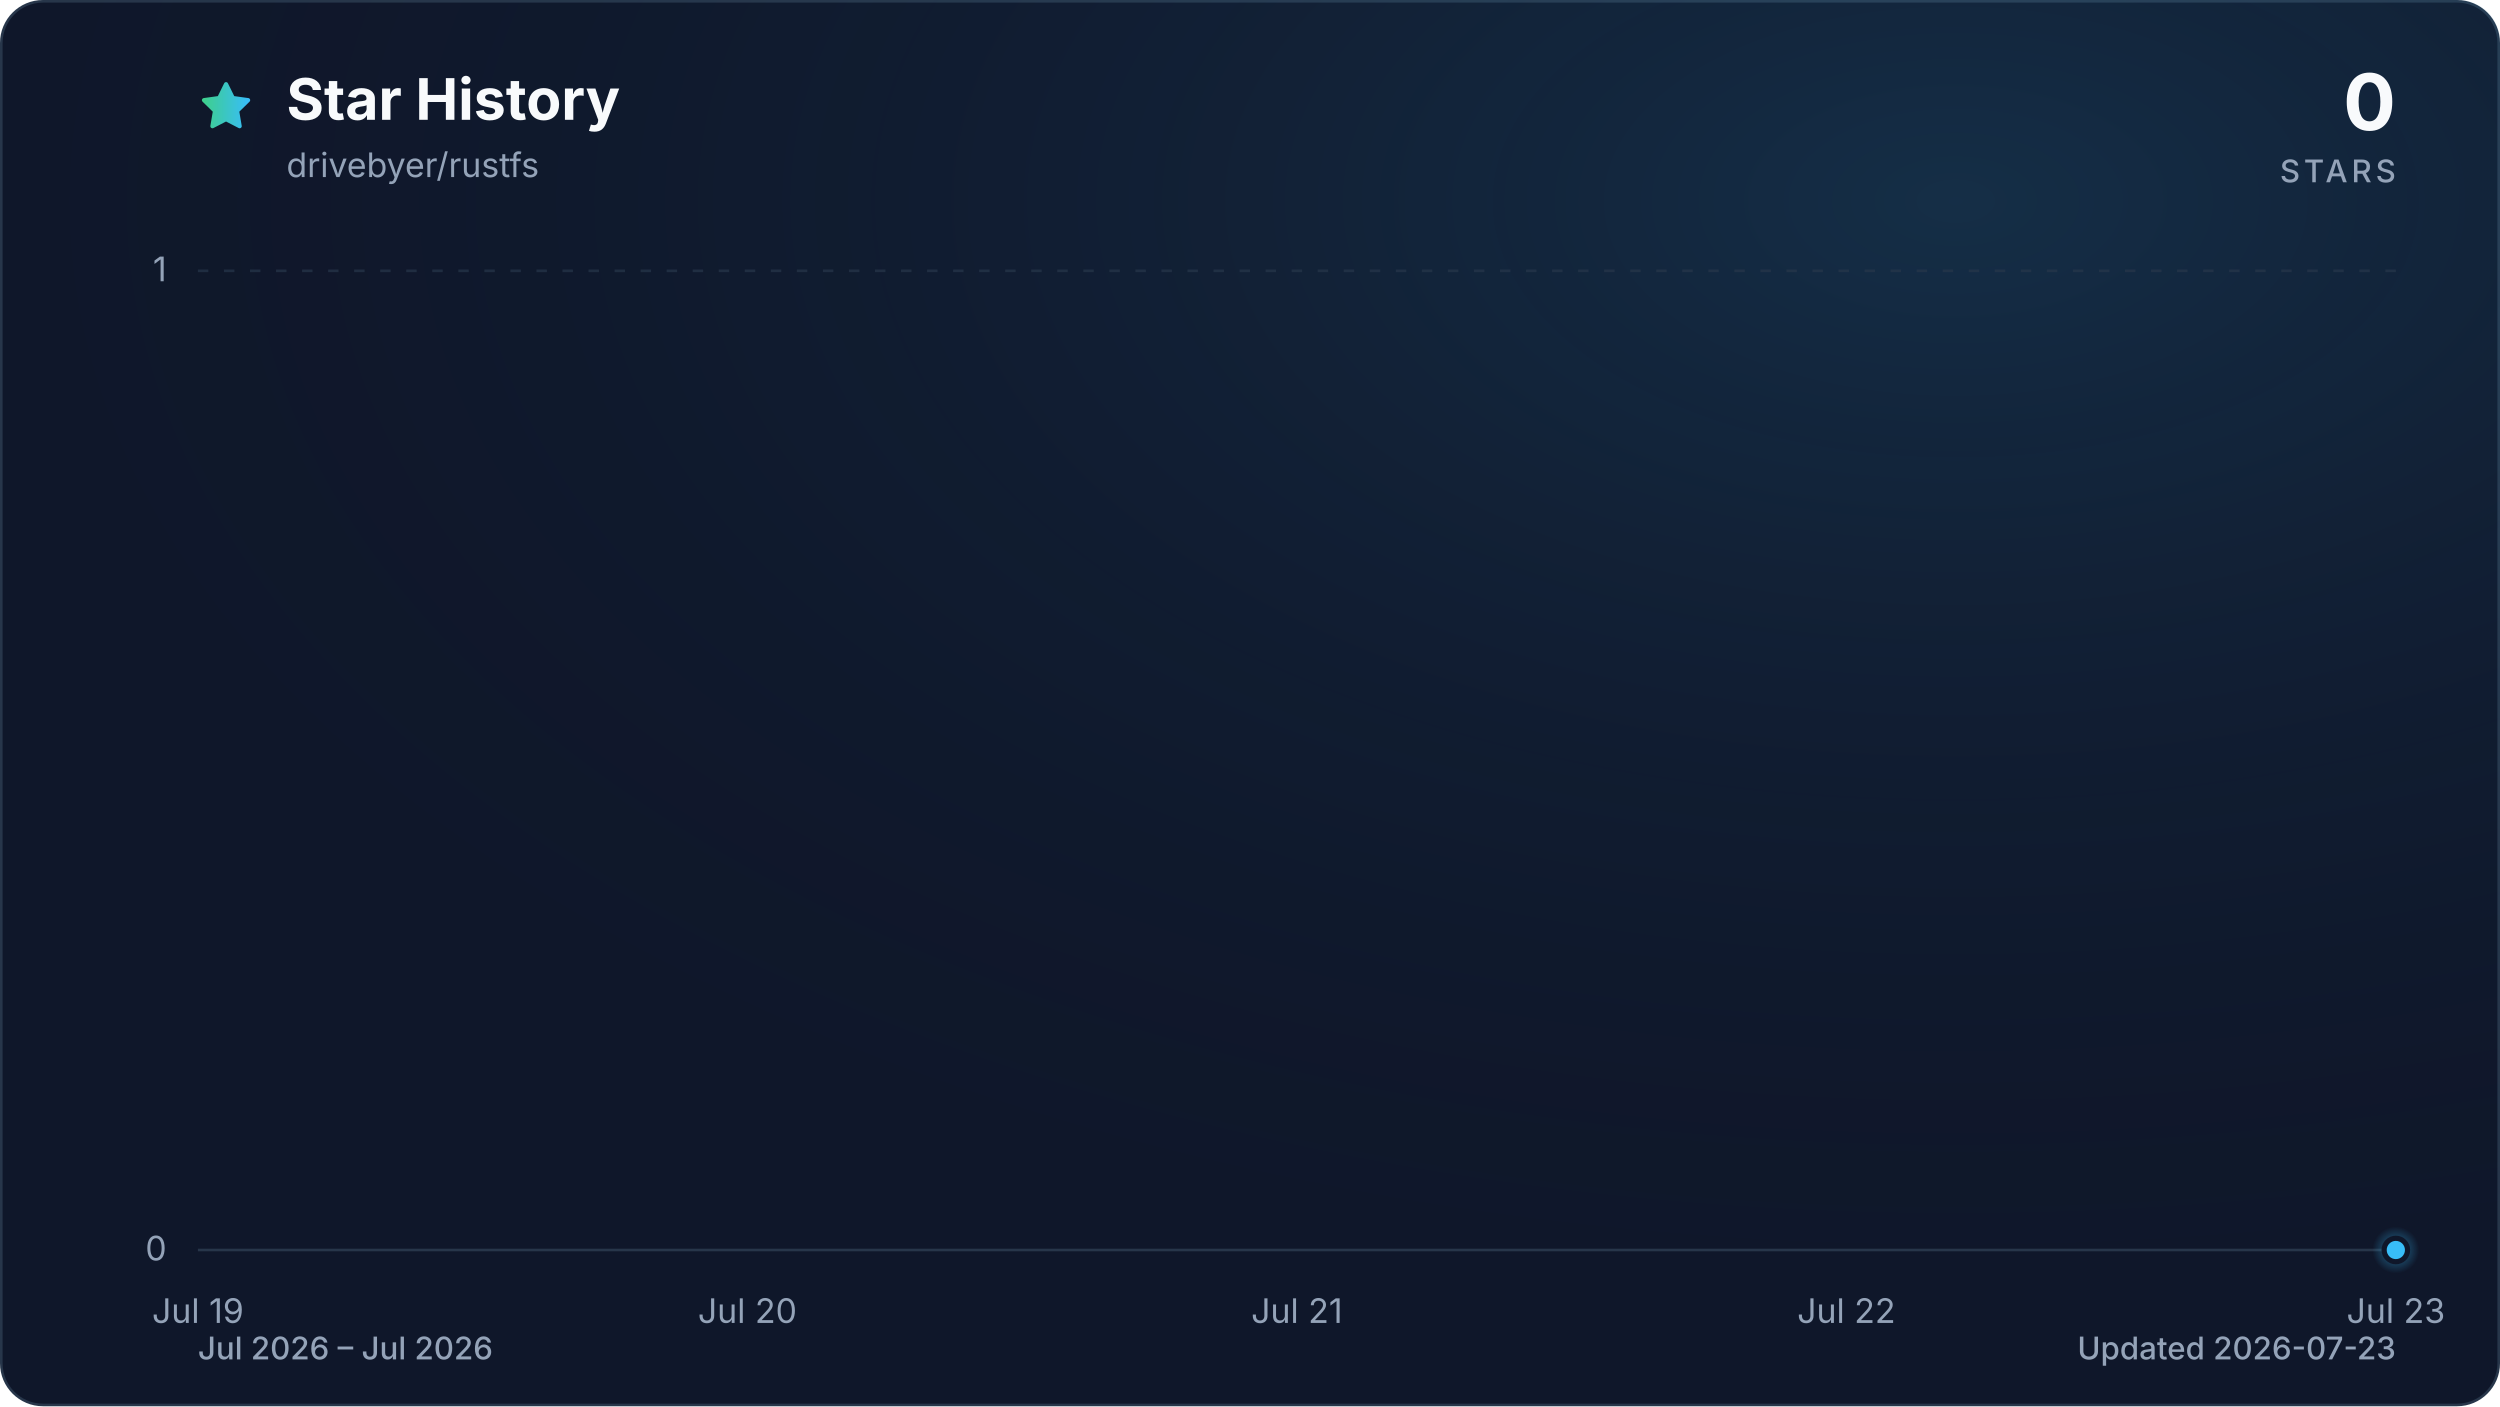
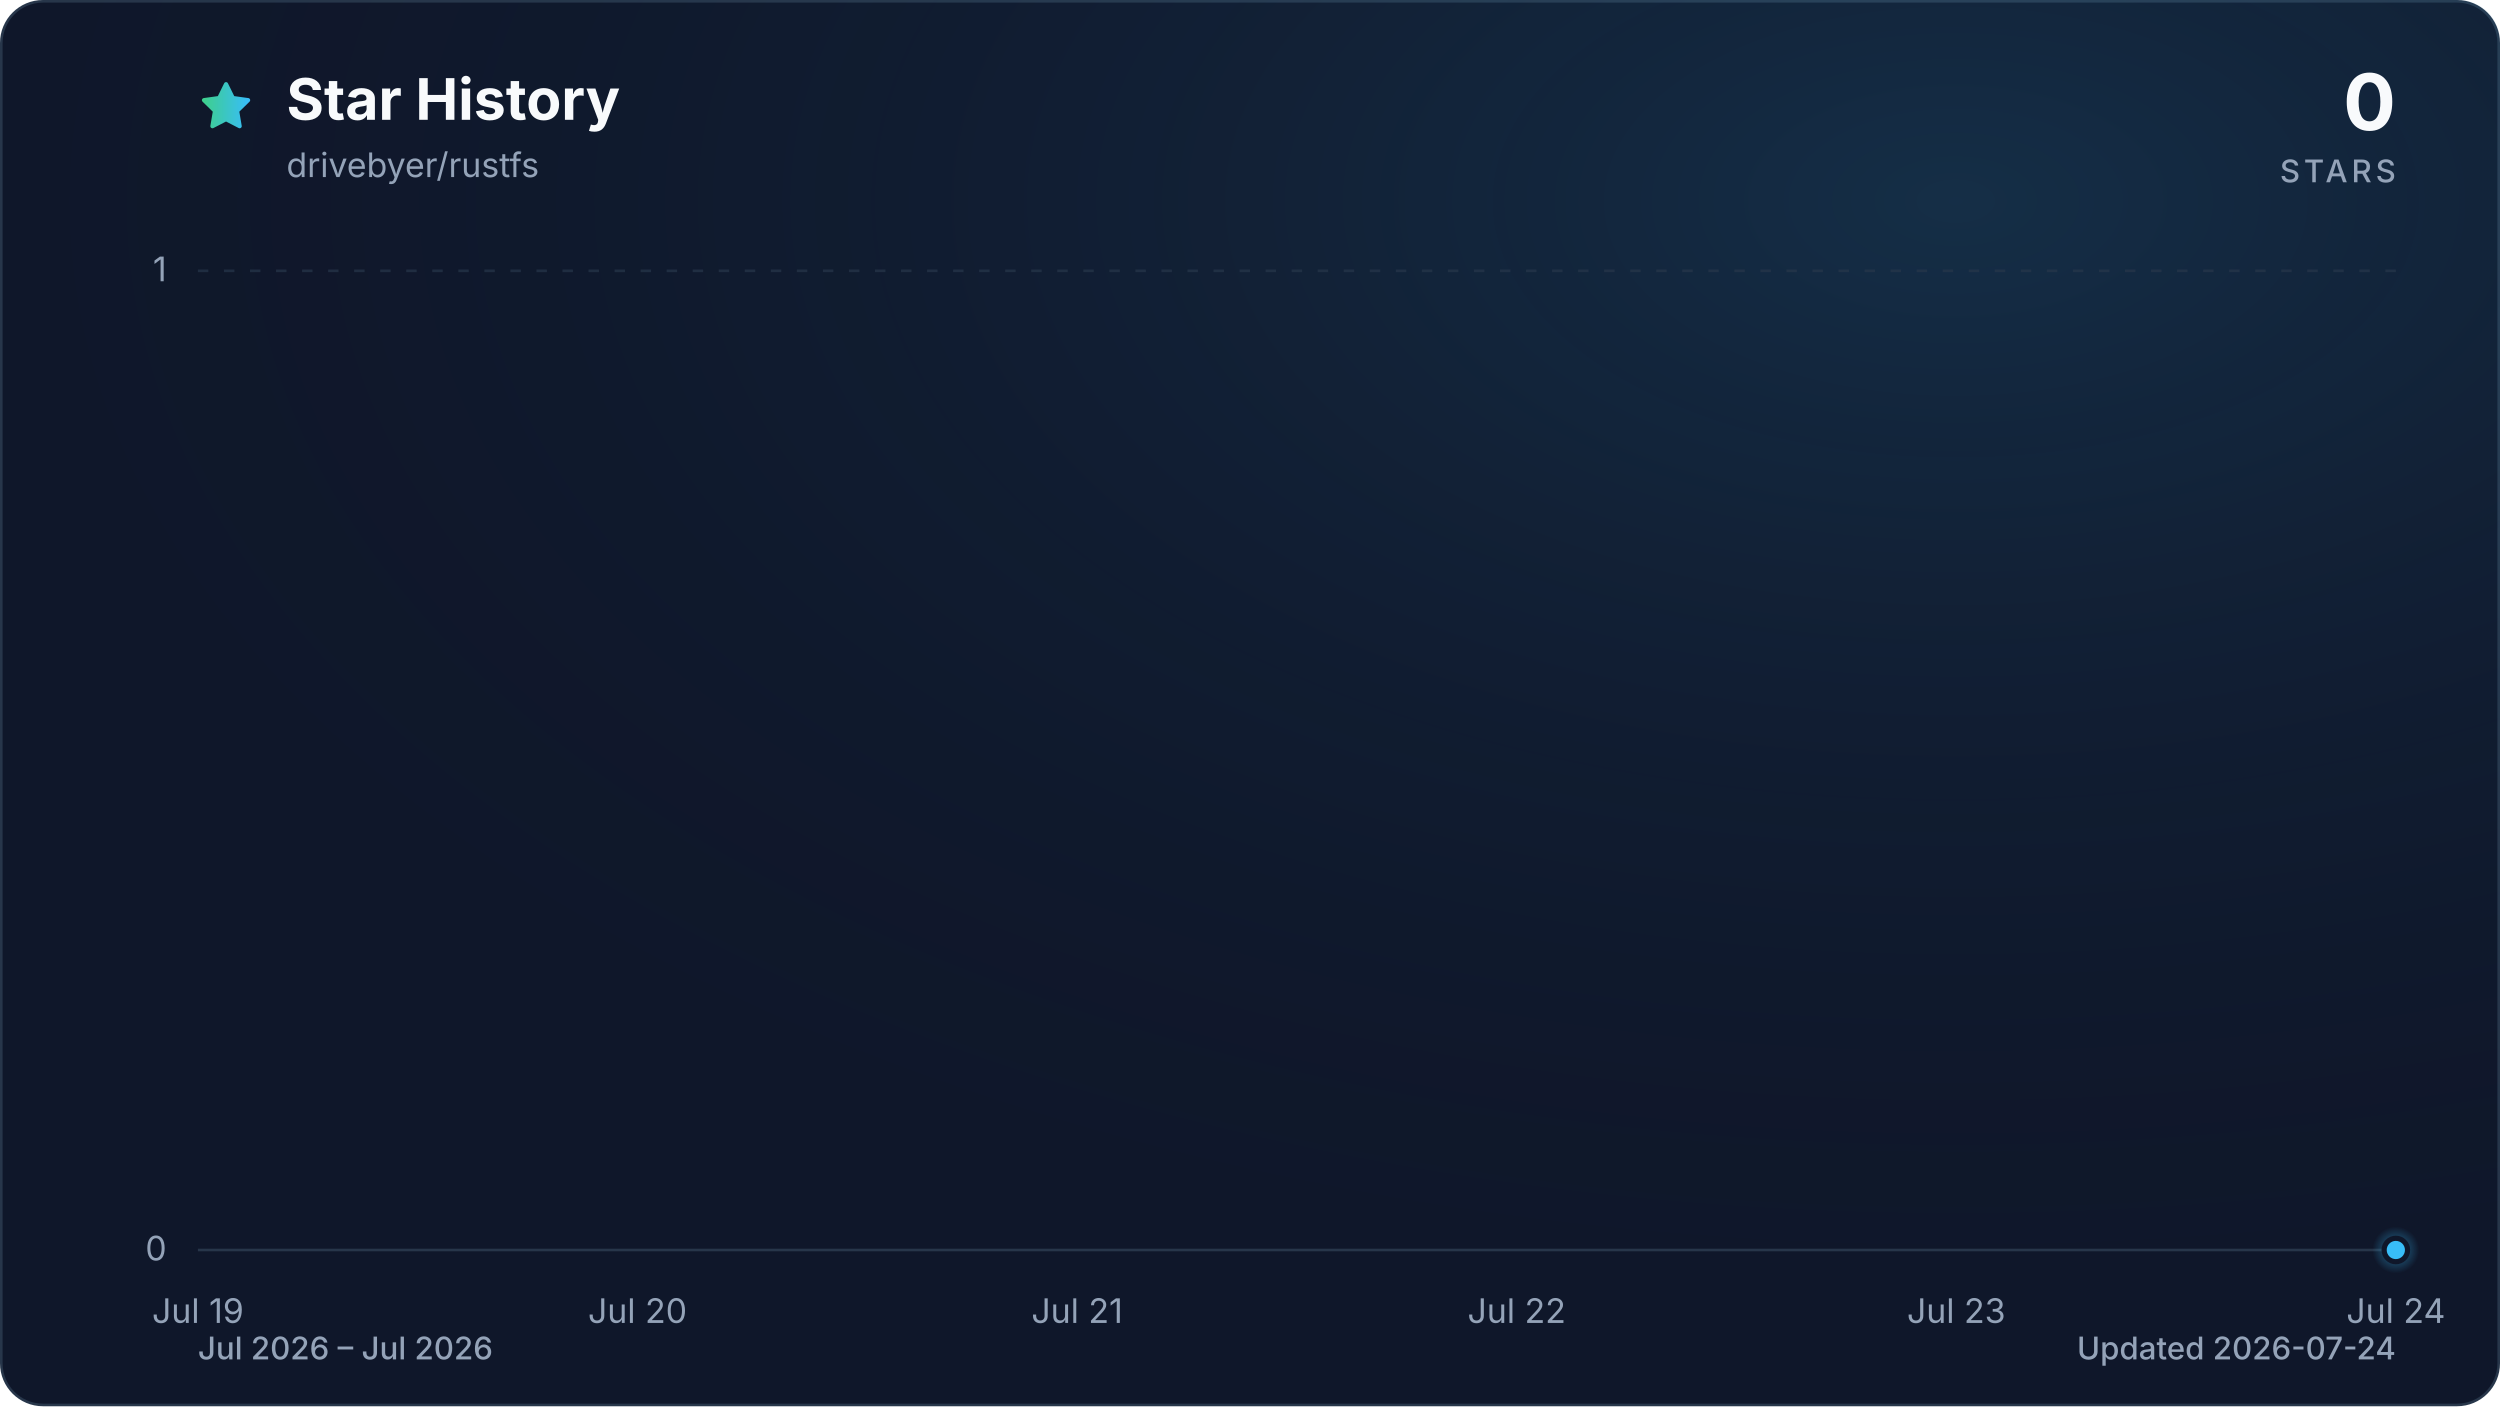
<svg xmlns="http://www.w3.org/2000/svg" viewBox="0 0 960 540" role="img" aria-labelledby="title description" data-style="gradient" data-variant="glow" data-animated="true">
  <defs>
    <linearGradient id="trend" x1="0" y1="0" x2="1" y2="0">
      <stop offset="0%" stop-color="#3ecf8e" />
      <stop offset="100%" stop-color="#38bdf8" />
    </linearGradient>
    <linearGradient id="area" x1="0" y1="0" x2="0" y2="1">
      <stop offset="0%" stop-color="#3ecf8e" stop-opacity="0.30" />
      <stop offset="55%" stop-color="#38bdf8" stop-opacity="0.10" />
      <stop offset="100%" stop-color="#38bdf8" stop-opacity="0.01" />
    </linearGradient>
    <radialGradient id="marker-halo" cx="50%" cy="50%" r="50%">
      <stop offset="0%" stop-color="#38bdf8" stop-opacity="0.55" />
      <stop offset="100%" stop-color="#38bdf8" stop-opacity="0" />
    </radialGradient>
    <radialGradient id="surface-glow" cx="78%" cy="14%" r="80%">
      <stop offset="0%" stop-color="#38bdf8" stop-opacity="0.14" />
      <stop offset="100%" stop-color="#0f172a" stop-opacity="0" />
    </radialGradient>
    <filter id="trend-glow" x="-20%" y="-20%" width="140%" height="140%">
      <feGaussianBlur stdDeviation="7" />
    </filter>
  </defs>
  <style>
.trend-enter{transform-box:fill-box;transform-origin:center;animation:trend-enter 520ms cubic-bezier(0.16,1,0.3,1)}
.marker-enter{transform-box:fill-box;transform-origin:center;animation:marker-enter 320ms cubic-bezier(0.16,1,0.3,1) 200ms both}
.marker-pulse{transform-box:fill-box;transform-origin:center;animation:marker-pulse 2.6s ease-out infinite}
@keyframes trend-enter{from{opacity:.35;transform:translateY(10px)}to{opacity:1;transform:translateY(0)}}
@keyframes marker-enter{from{opacity:0;transform:scale(.4)}to{opacity:1;transform:scale(1)}}
@keyframes marker-pulse{0%{opacity:.5;transform:scale(.7)}70%,100%{opacity:0;transform:scale(2.1)}}
@media (prefers-reduced-motion:reduce){.trend-enter,.marker-enter,.marker-pulse{animation:none!important}}
@media (prefers-reduced-motion:reduce){.marker-pulse{opacity:0}}
</style>
  <rect x="0.5" y="0.5" width="959" height="539" fill="#0f172a" stroke="#27364a" stroke-width="1" rx="16" />
  <rect width="960" height="540" fill="url(#surface-glow)" rx="16" />
  <path d="M12 2.6l2.9 5.9 6.5.9-4.7 4.6 1.1 6.5-5.8-3-5.8 3 1.1-6.5-4.7-4.6 6.5-.9L12 2.6Z" transform="translate(76 30) scale(.9)" fill="url(#trend)" stroke="url(#trend)" stroke-width="1.8" stroke-linejoin="round" aria-hidden="true" />
  <text x="110" y="46" fill="#f8fafc" font-family="ui-sans-serif, system-ui, -apple-system, BlinkMacSystemFont, 'Segoe UI', sans-serif" font-size="22" font-weight="700">Star History</text>
  <text x="110" y="68" fill="#94a3b8" font-family="ui-sans-serif, system-ui, -apple-system, BlinkMacSystemFont, 'Segoe UI', sans-serif" font-size="13">drivebyer/rustfs</text>
  <text x="920" y="50" fill="#f8fafc" font-family="ui-sans-serif, system-ui, -apple-system, BlinkMacSystemFont, 'Segoe UI', sans-serif" font-size="30" font-weight="700" text-anchor="end">0</text>
  <text x="920" y="70" fill="#94a3b8" font-family="ui-sans-serif, system-ui, -apple-system, BlinkMacSystemFont, 'Segoe UI', sans-serif" font-size="12" font-weight="500" letter-spacing="1.5" text-anchor="end">STARS</text>
  <line x1="76" y1="480.0" x2="920" y2="480.0" stroke="#27364a" stroke-width="1" stroke-dasharray="0" opacity="1" />
  <text x="64" y="484.0" fill="#94a3b8" font-family="ui-sans-serif, system-ui, -apple-system, BlinkMacSystemFont, 'Segoe UI', sans-serif" font-size="13" text-anchor="end">0</text>
  <line x1="76" y1="104.0" x2="920" y2="104.0" stroke="#27364a" stroke-width="1" stroke-dasharray="4 6" opacity="0.7" />
  <text x="64" y="108.0" fill="#94a3b8" font-family="ui-sans-serif, system-ui, -apple-system, BlinkMacSystemFont, 'Segoe UI', sans-serif" font-size="13" text-anchor="end">1</text>
  <text x="76.0" y="508" fill="#94a3b8" font-family="ui-sans-serif, system-ui, -apple-system, BlinkMacSystemFont, 'Segoe UI', sans-serif" font-size="13" text-anchor="middle">Jul 19</text>
-   <text x="287.0" y="508" fill="#94a3b8" font-family="ui-sans-serif, system-ui, -apple-system, BlinkMacSystemFont, 'Segoe UI', sans-serif" font-size="13" text-anchor="middle">Jul 20</text>
-   <text x="498.0" y="508" fill="#94a3b8" font-family="ui-sans-serif, system-ui, -apple-system, BlinkMacSystemFont, 'Segoe UI', sans-serif" font-size="13" text-anchor="middle">Jul 21</text>
-   <text x="709.0" y="508" fill="#94a3b8" font-family="ui-sans-serif, system-ui, -apple-system, BlinkMacSystemFont, 'Segoe UI', sans-serif" font-size="13" text-anchor="middle">Jul 22</text>
-   <text x="920.0" y="508" fill="#94a3b8" font-family="ui-sans-serif, system-ui, -apple-system, BlinkMacSystemFont, 'Segoe UI', sans-serif" font-size="13" text-anchor="middle">Jul 23</text>
+   <text x="244.8" y="508" fill="#94a3b8" font-family="ui-sans-serif, system-ui, -apple-system, BlinkMacSystemFont, 'Segoe UI', sans-serif" font-size="13" text-anchor="middle">Jul 20</text>
+   <text x="413.6" y="508" fill="#94a3b8" font-family="ui-sans-serif, system-ui, -apple-system, BlinkMacSystemFont, 'Segoe UI', sans-serif" font-size="13" text-anchor="middle">Jul 21</text>
+   <text x="582.4" y="508" fill="#94a3b8" font-family="ui-sans-serif, system-ui, -apple-system, BlinkMacSystemFont, 'Segoe UI', sans-serif" font-size="13" text-anchor="middle">Jul 22</text>
+   <text x="751.2" y="508" fill="#94a3b8" font-family="ui-sans-serif, system-ui, -apple-system, BlinkMacSystemFont, 'Segoe UI', sans-serif" font-size="13" text-anchor="middle">Jul 23</text>
+   <text x="920.0" y="508" fill="#94a3b8" font-family="ui-sans-serif, system-ui, -apple-system, BlinkMacSystemFont, 'Segoe UI', sans-serif" font-size="13" text-anchor="middle">Jul 24</text>
  <g class="trend-enter">
-     <path d="M 76.0 480.0 C 146.3 480.0, 216.7 480.0, 287.0 480.0 C 357.3 480.0, 427.7 480.0, 498.0 480.0 C 568.3 480.0, 638.7 480.0, 709.0 480.0 C 779.3 480.0, 849.7 480.0, 920.0 480.0 L 920.0 480.0 L 76.0 480.0 Z" fill="url(#area)" />
-     <path d="M 76.0 480.0 C 146.3 480.0, 216.7 480.0, 287.0 480.0 C 357.3 480.0, 427.7 480.0, 498.0 480.0 C 568.3 480.0, 638.7 480.0, 709.0 480.0 C 779.3 480.0, 849.7 480.0, 920.0 480.0" fill="none" stroke="url(#trend)" stroke-width="12" stroke-linecap="round" stroke-linejoin="round" opacity="0.16" filter="url(#trend-glow)" />
-     <path d="M 76.0 480.0 C 146.3 480.0, 216.7 480.0, 287.0 480.0 C 357.3 480.0, 427.7 480.0, 498.0 480.0 C 568.3 480.0, 638.7 480.0, 709.0 480.0 C 779.3 480.0, 849.7 480.0, 920.0 480.0" fill="none" stroke="url(#trend)" stroke-width="3" stroke-linecap="round" stroke-linejoin="round" />
+     <path d="M 76.0 480.0 C 132.3 480.0, 188.5 480.0, 244.8 480.0 C 301.1 480.0, 357.3 480.0, 413.6 480.0 C 469.9 480.0, 526.1 480.0, 582.4 480.0 C 638.7 480.0, 694.9 480.0, 751.2 480.0 C 807.5 480.0, 863.7 480.0, 920.0 480.0 L 920.0 480.0 L 76.0 480.0 Z" fill="url(#area)" />
+     <path d="M 76.0 480.0 C 132.3 480.0, 188.5 480.0, 244.8 480.0 C 301.1 480.0, 357.3 480.0, 413.6 480.0 C 469.9 480.0, 526.1 480.0, 582.4 480.0 C 638.7 480.0, 694.9 480.0, 751.2 480.0 C 807.5 480.0, 863.7 480.0, 920.0 480.0" fill="none" stroke="url(#trend)" stroke-width="12" stroke-linecap="round" stroke-linejoin="round" opacity="0.16" filter="url(#trend-glow)" />
+     <path d="M 76.0 480.0 C 132.3 480.0, 188.5 480.0, 244.8 480.0 C 301.1 480.0, 357.3 480.0, 413.6 480.0 C 469.9 480.0, 526.1 480.0, 582.4 480.0 C 638.7 480.0, 694.9 480.0, 751.2 480.0 C 807.5 480.0, 863.7 480.0, 920.0 480.0" fill="none" stroke="url(#trend)" stroke-width="3" stroke-linecap="round" stroke-linejoin="round" />
  </g>
  <g class="marker-enter">
    <circle class="marker-pulse" cx="920.0" cy="480.0" r="9" fill="url(#marker-halo)" />
    <circle cx="920.0" cy="480.0" r="4.5" fill="#38bdf8" stroke="#0f172a" stroke-width="2" />
  </g>
  <text x="76" y="522" fill="#94a3b8" font-family="ui-sans-serif, system-ui, -apple-system, BlinkMacSystemFont, 'Segoe UI', sans-serif" font-size="12" font-weight="500">Jul 2026 – Jul 2026</text>
-   <text x="920" y="522" fill="#94a3b8" font-family="ui-sans-serif, system-ui, -apple-system, BlinkMacSystemFont, 'Segoe UI', sans-serif" font-size="12" font-weight="500" text-anchor="end">Updated 2026-07-23</text>
+   <text x="920" y="522" fill="#94a3b8" font-family="ui-sans-serif, system-ui, -apple-system, BlinkMacSystemFont, 'Segoe UI', sans-serif" font-size="12" font-weight="500" text-anchor="end">Updated 2026-07-24</text>
</svg>
